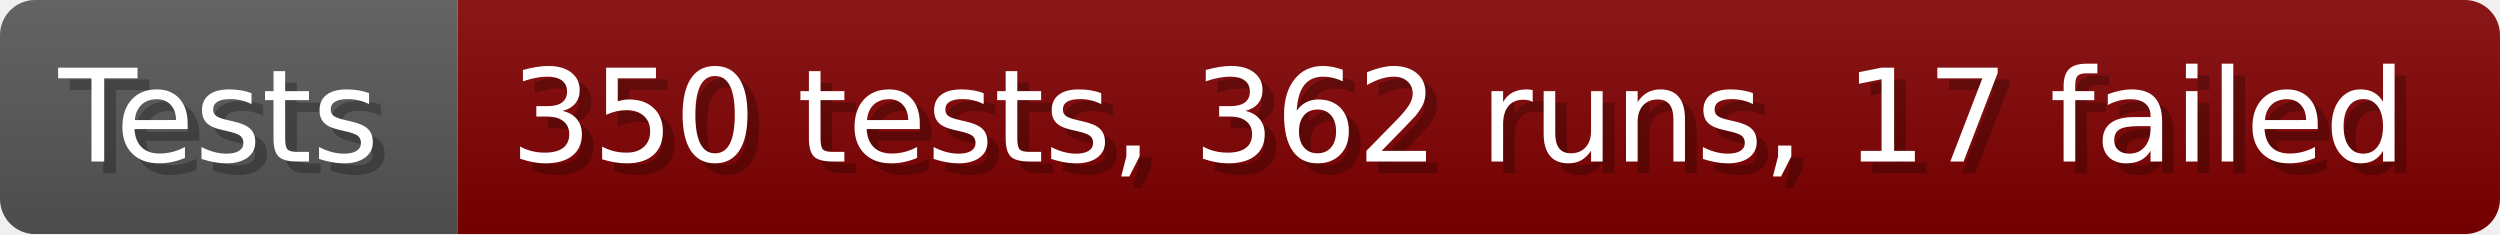
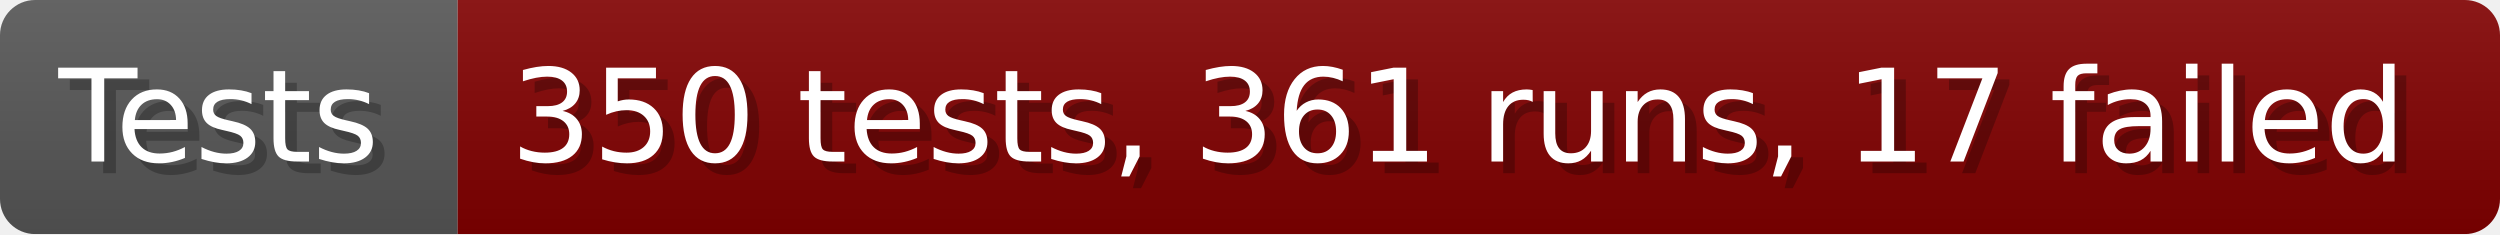
- <svg xmlns="http://www.w3.org/2000/svg" width="213.6" height="20" viewBox="0 0 2136 200" role="img" aria-label="Tests: 350 tests, 362 runs, 17 failed">
+ <svg xmlns="http://www.w3.org/2000/svg" width="213.6" height="20" viewBox="0 0 2136 200" role="img" aria-label="Tests: 350 tests, 361 runs, 17 failed">
  <linearGradient id="a" x2="0" y2="100%">
    <stop offset="0" stop-opacity=".1" stop-color="#EEE" />
    <stop offset="1" stop-opacity=".1" />
  </linearGradient>
  <mask id="m">
    <rect width="2136" height="200" rx="30" fill="#FFF" />
  </mask>
  <g mask="url(#m)">
    <rect width="391" height="200" fill="#555" />
    <rect width="1745" height="200" fill="#800000" x="391" />
    <rect width="2136" height="200" fill="url(#a)" />
  </g>
  <g aria-hidden="true" fill="#fff" text-anchor="start" font-family="Verdana,DejaVu Sans,sans-serif" font-size="110">
    <text x="60" y="148" textLength="291" fill="#000" opacity="0.25">Tests</text>
    <text x="50" y="138" textLength="291">Tests</text>
-     <text x="446" y="148" textLength="1645" fill="#000" opacity="0.25">350 tests, 362 runs, 17 failed</text>
-     <text x="436" y="138" textLength="1645">350 tests, 362 runs, 17 failed</text>
+     <text x="446" y="148" textLength="1645" fill="#000" opacity="0.25">350 tests, 361 runs, 17 failed</text>
+     <text x="436" y="138" textLength="1645">350 tests, 361 runs, 17 failed</text>
  </g>
</svg>
